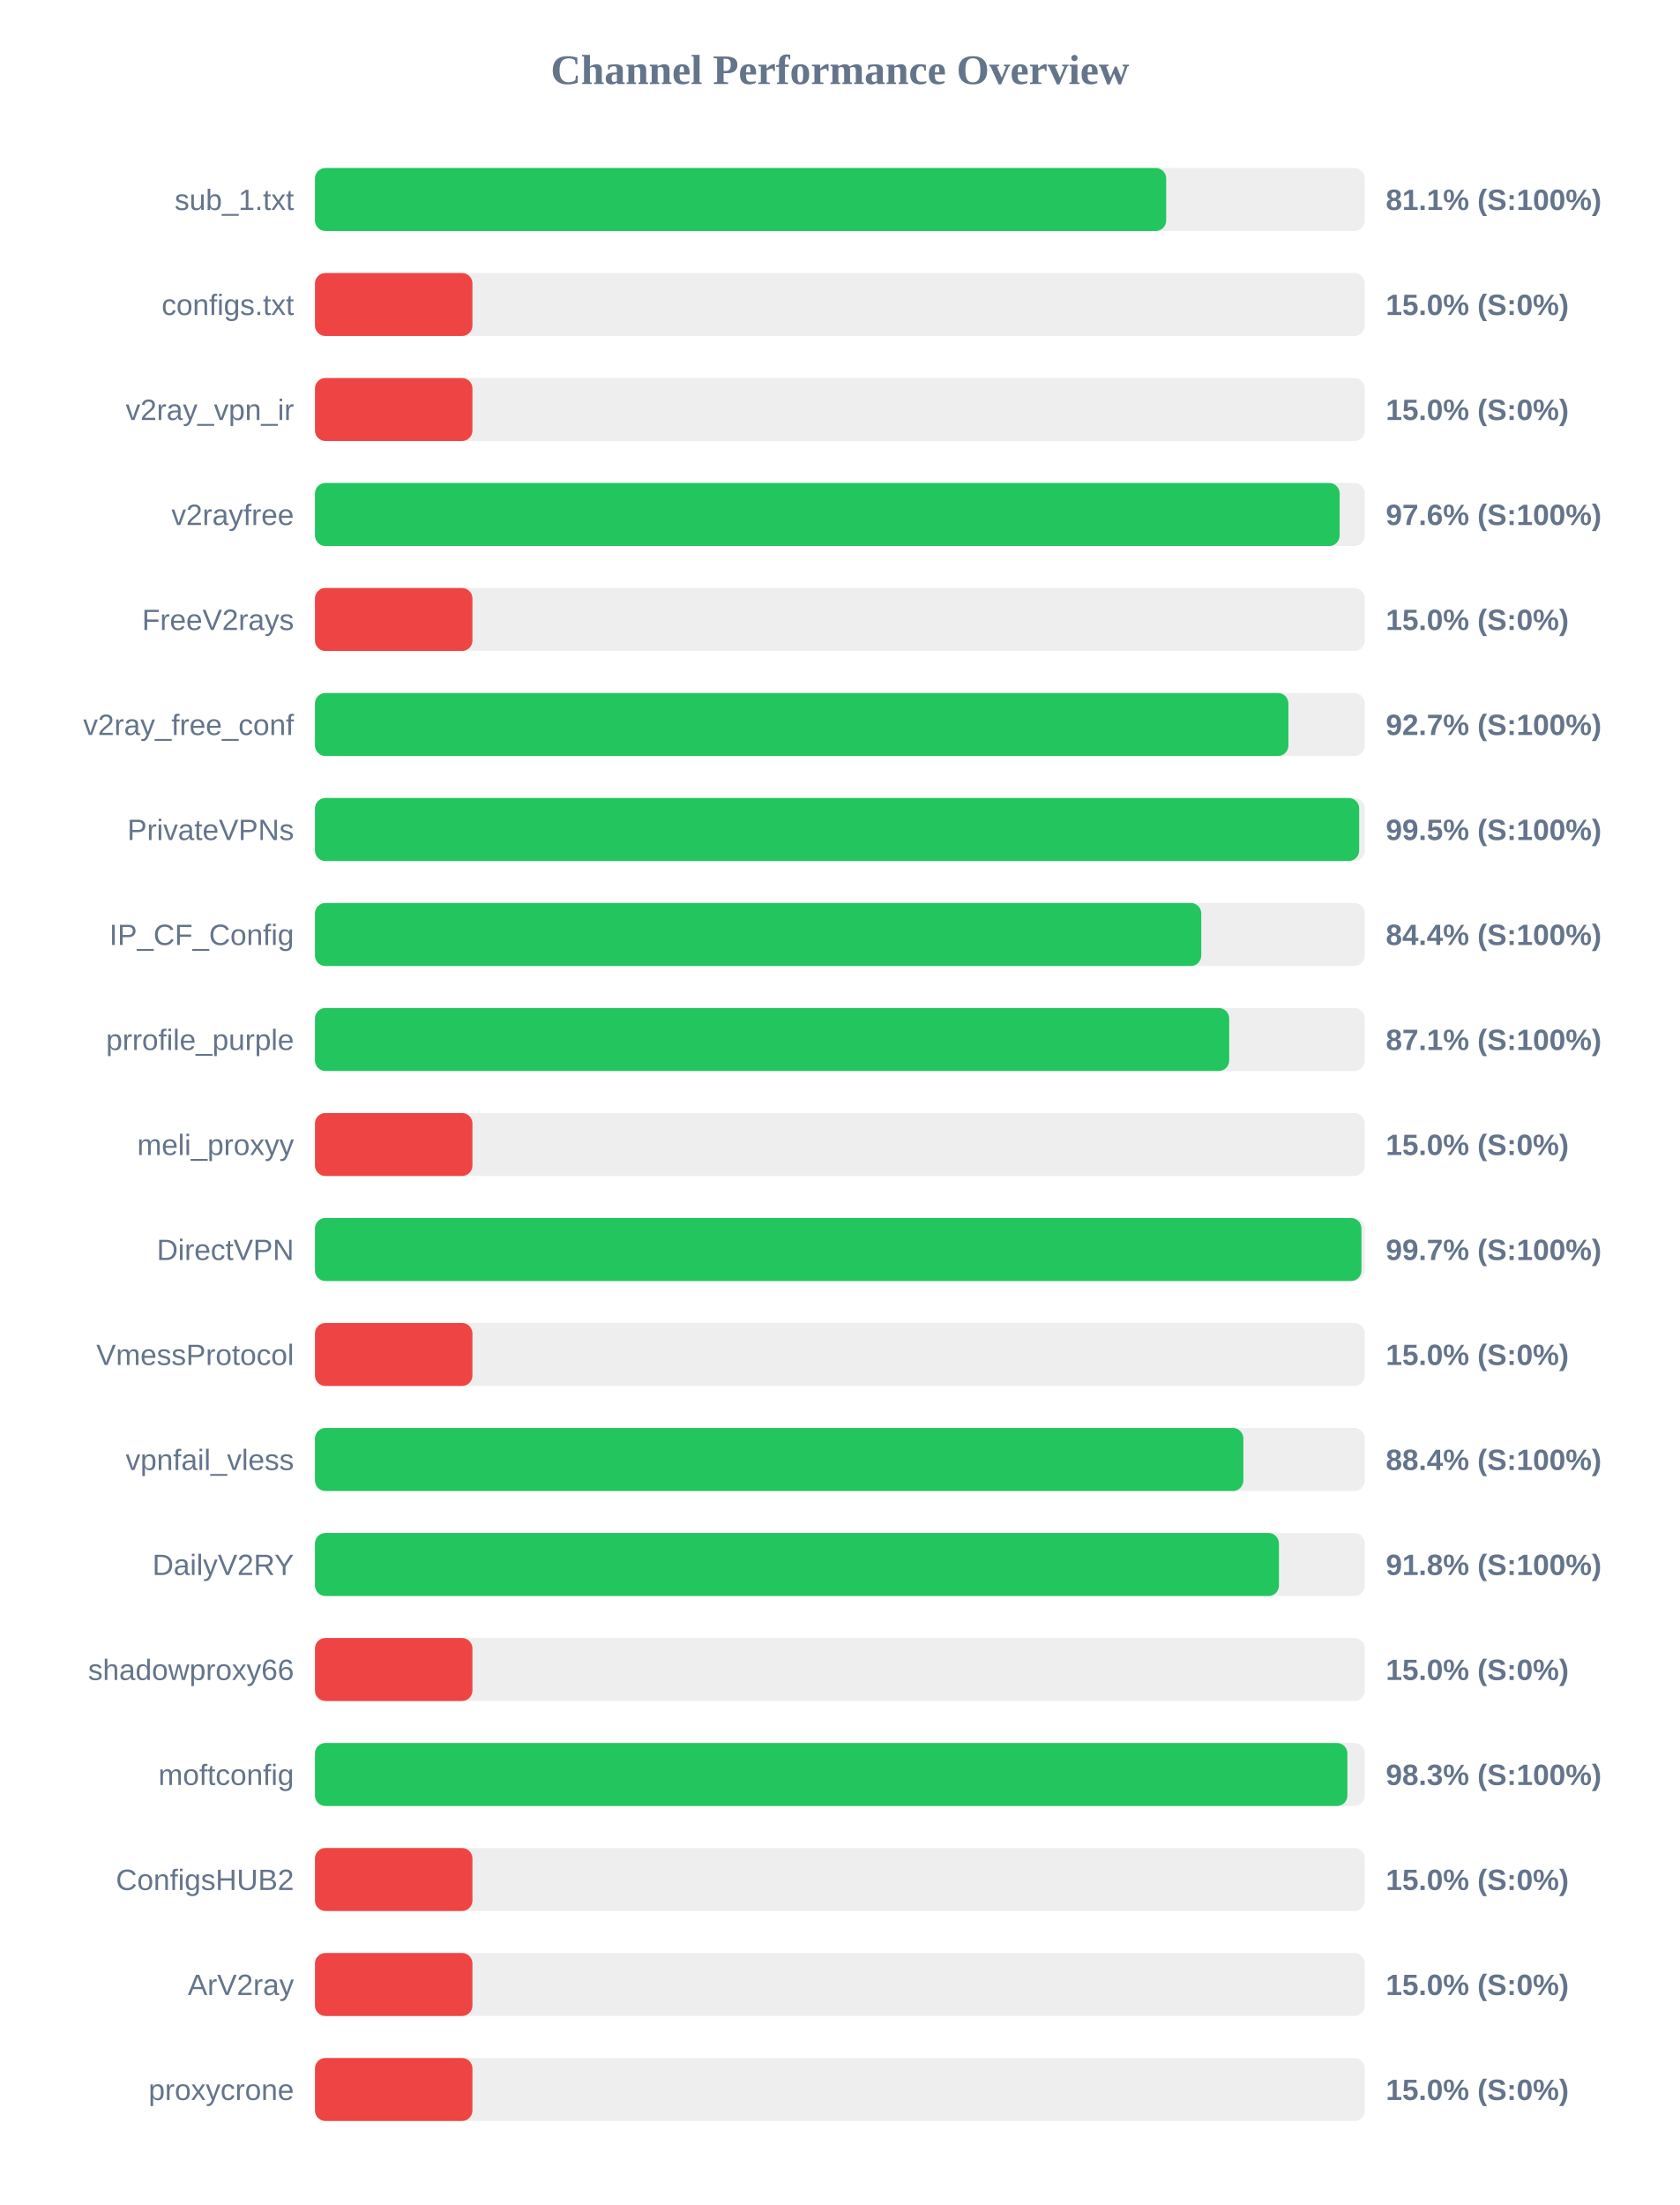
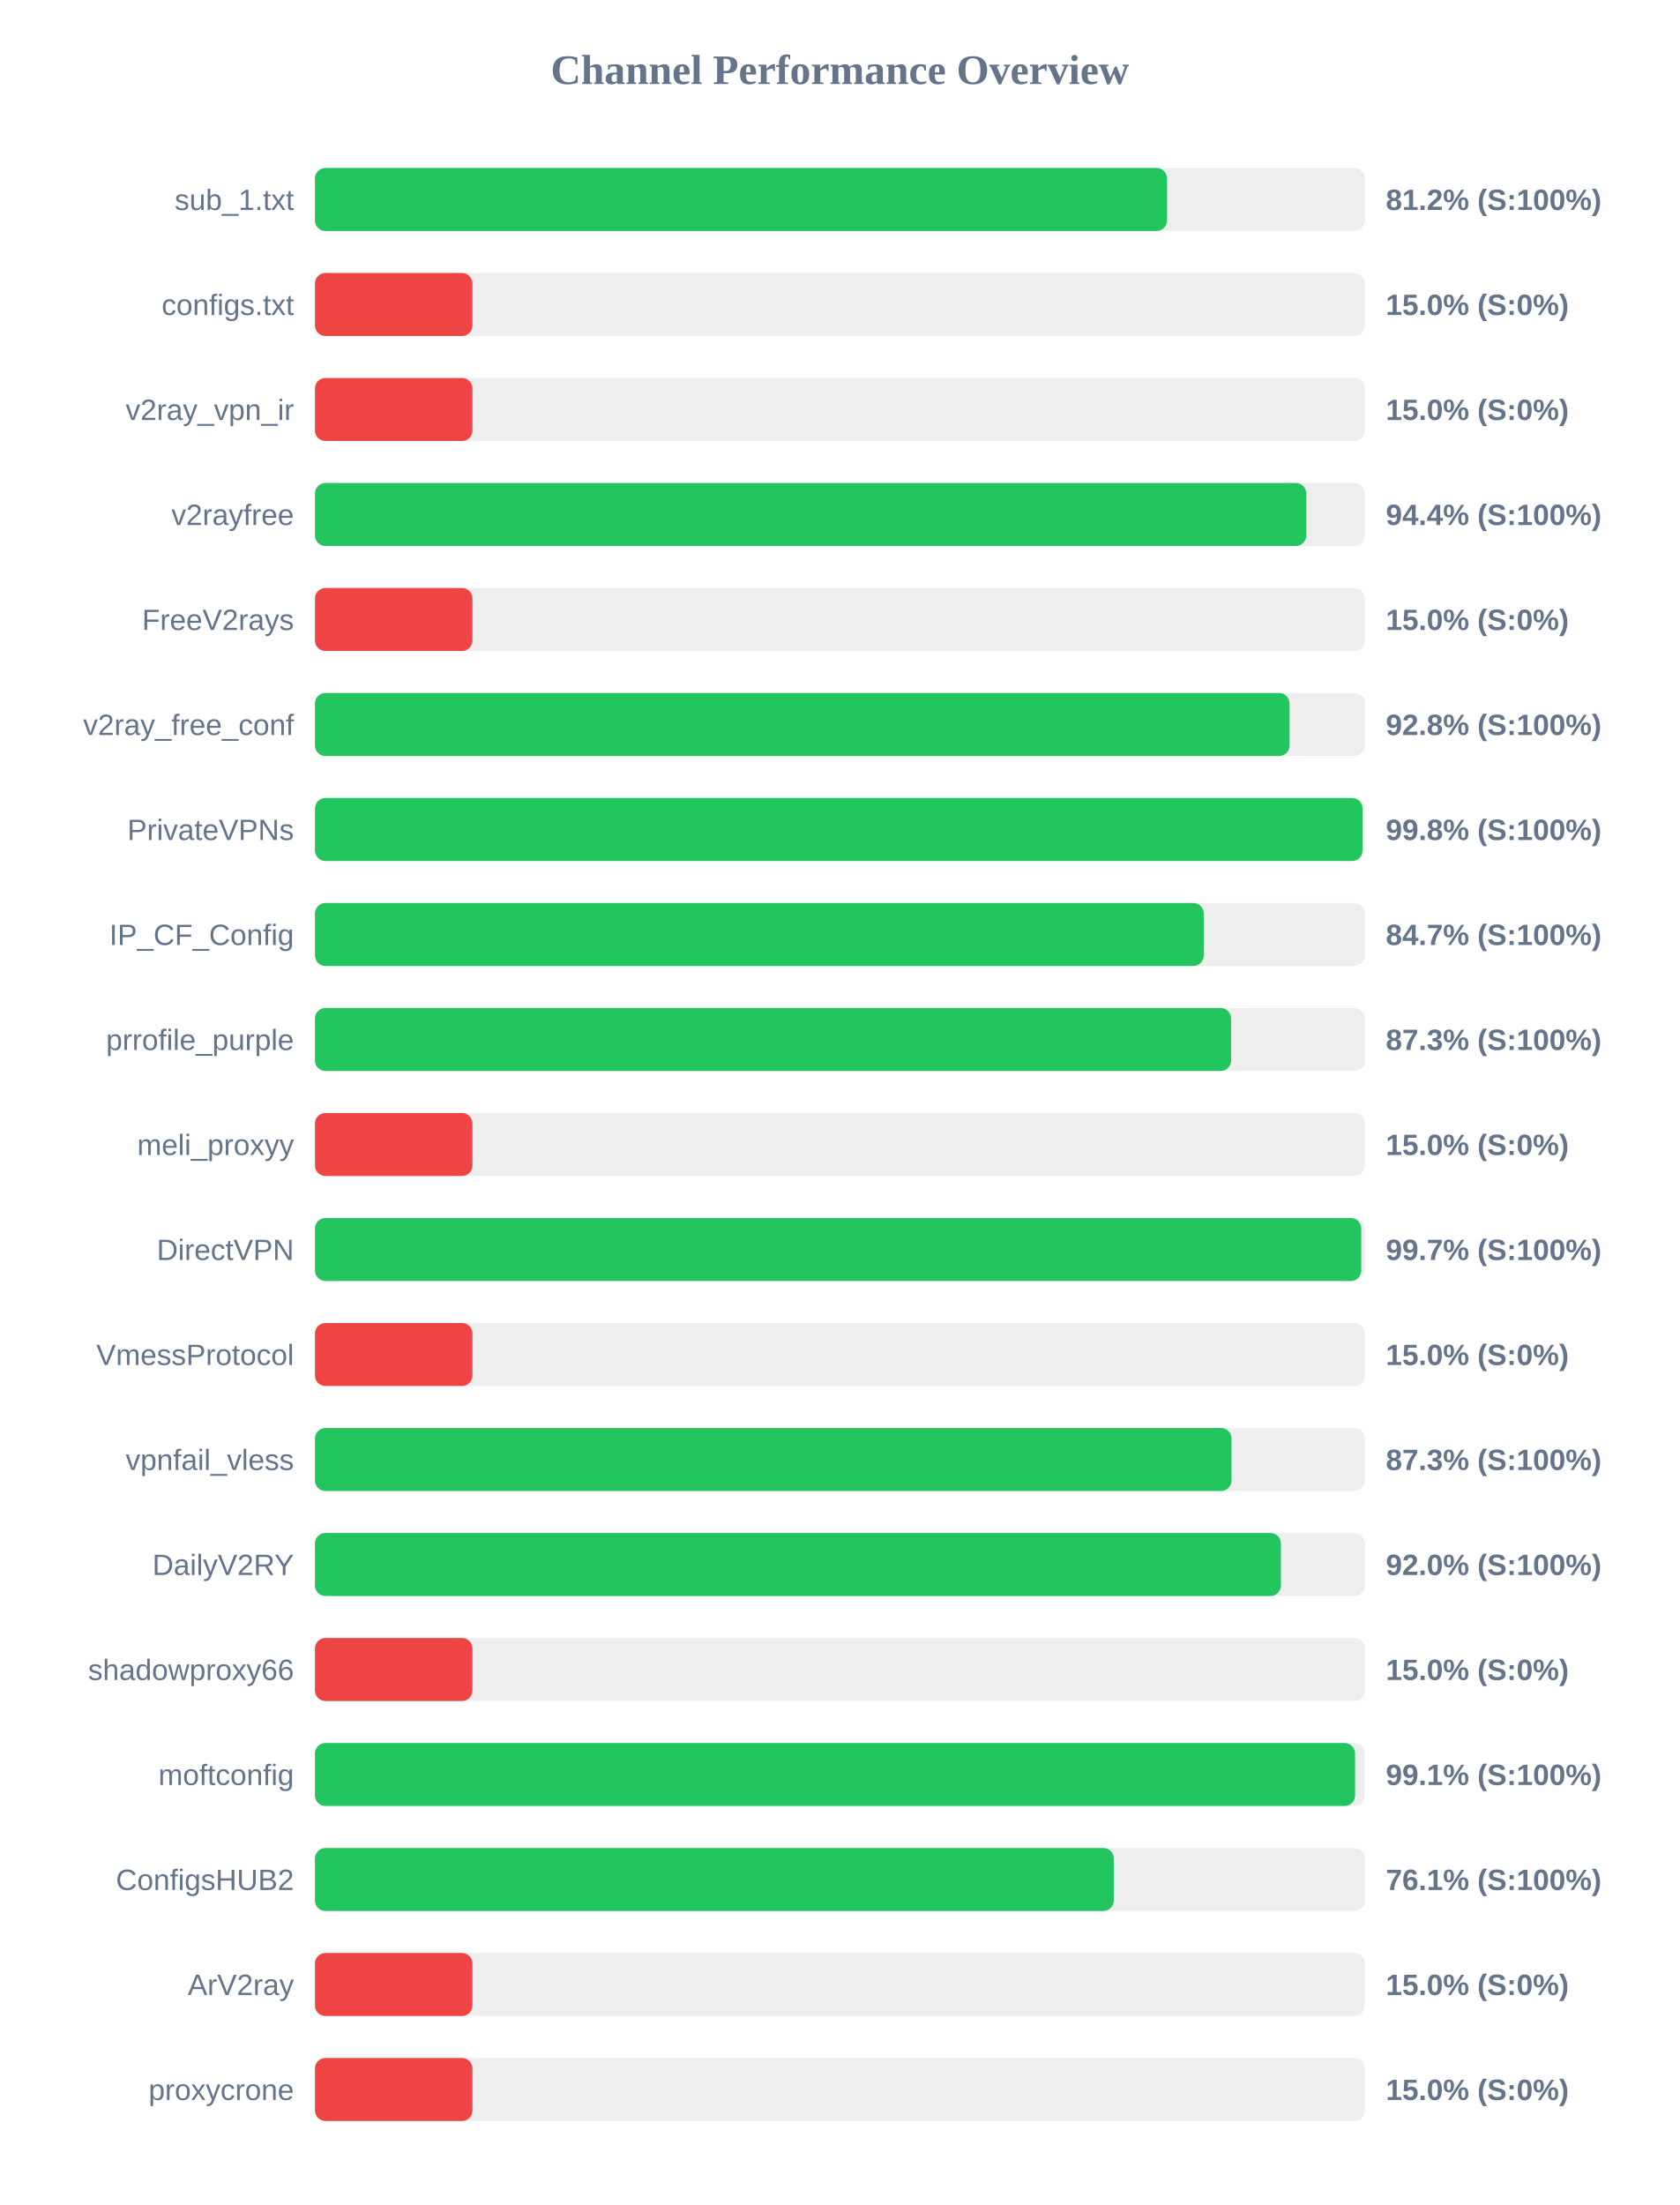
<svg xmlns="http://www.w3.org/2000/svg" width="800" height="1050" version="1.1">
  <style>
        .row { font: 14px Arial; fill: #64748b; }
        .score { font: bold 14px Arial; fill: #64748b; }
    </style>
  <text x="400" y="40" text-anchor="middle" font-size="20px" font-weight="bold" fill="#64748b">Channel Performance Overview</text>
  <rect x="150" y="80" width="500" height="30" fill="#eee" rx="5" />
-   <rect x="150" y="80" width="405.4" height="30" fill="#22c55e" rx="5" />
+   <rect x="150" y="80" width="405.8" height="30" fill="#22c55e" rx="5" />
  <text x="140" y="100" text-anchor="end" class="row">sub_1.txt</text>
-   <text x="660" y="100" text-anchor="start" class="score">81.1% (S:100%)</text>
+   <text x="660" y="100" text-anchor="start" class="score">81.2% (S:100%)</text>
  <rect x="150" y="130" width="500" height="30" fill="#eee" rx="5" />
  <rect x="150" y="130" width="75.0" height="30" fill="#ef4444" rx="5" />
  <text x="140" y="150" text-anchor="end" class="row">configs.txt</text>
  <text x="660" y="150" text-anchor="start" class="score">15.0% (S:0%)</text>
  <rect x="150" y="180" width="500" height="30" fill="#eee" rx="5" />
  <rect x="150" y="180" width="75.0" height="30" fill="#ef4444" rx="5" />
  <text x="140" y="200" text-anchor="end" class="row">v2ray_vpn_ir</text>
  <text x="660" y="200" text-anchor="start" class="score">15.0% (S:0%)</text>
  <rect x="150" y="230" width="500" height="30" fill="#eee" rx="5" />
-   <rect x="150" y="230" width="488.0" height="30" fill="#22c55e" rx="5" />
+   <rect x="150" y="230" width="472.1" height="30" fill="#22c55e" rx="5" />
  <text x="140" y="250" text-anchor="end" class="row">v2rayfree</text>
-   <text x="660" y="250" text-anchor="start" class="score">97.6% (S:100%)</text>
+   <text x="660" y="250" text-anchor="start" class="score">94.4% (S:100%)</text>
  <rect x="150" y="280" width="500" height="30" fill="#eee" rx="5" />
  <rect x="150" y="280" width="75.0" height="30" fill="#ef4444" rx="5" />
  <text x="140" y="300" text-anchor="end" class="row">FreeV2rays</text>
  <text x="660" y="300" text-anchor="start" class="score">15.0% (S:0%)</text>
  <rect x="150" y="330" width="500" height="30" fill="#eee" rx="5" />
-   <rect x="150" y="330" width="463.6" height="30" fill="#22c55e" rx="5" />
+   <rect x="150" y="330" width="464.15" height="30" fill="#22c55e" rx="5" />
  <text x="140" y="350" text-anchor="end" class="row">v2ray_free_conf</text>
-   <text x="660" y="350" text-anchor="start" class="score">92.7% (S:100%)</text>
+   <text x="660" y="350" text-anchor="start" class="score">92.8% (S:100%)</text>
  <rect x="150" y="380" width="500" height="30" fill="#eee" rx="5" />
-   <rect x="150" y="380" width="497.3" height="30" fill="#22c55e" rx="5" />
+   <rect x="150" y="380" width="498.9" height="30" fill="#22c55e" rx="5" />
  <text x="140" y="400" text-anchor="end" class="row">PrivateVPNs</text>
-   <text x="660" y="400" text-anchor="start" class="score">99.5% (S:100%)</text>
+   <text x="660" y="400" text-anchor="start" class="score">99.8% (S:100%)</text>
  <rect x="150" y="430" width="500" height="30" fill="#eee" rx="5" />
-   <rect x="150" y="430" width="422.1" height="30" fill="#22c55e" rx="5" />
+   <rect x="150" y="430" width="423.3" height="30" fill="#22c55e" rx="5" />
  <text x="140" y="450" text-anchor="end" class="row">IP_CF_Config</text>
-   <text x="660" y="450" text-anchor="start" class="score">84.4% (S:100%)</text>
+   <text x="660" y="450" text-anchor="start" class="score">84.7% (S:100%)</text>
  <rect x="150" y="480" width="500" height="30" fill="#eee" rx="5" />
-   <rect x="150" y="480" width="435.4" height="30" fill="#22c55e" rx="5" />
+   <rect x="150" y="480" width="436.3" height="30" fill="#22c55e" rx="5" />
  <text x="140" y="500" text-anchor="end" class="row">prrofile_purple</text>
-   <text x="660" y="500" text-anchor="start" class="score">87.1% (S:100%)</text>
+   <text x="660" y="500" text-anchor="start" class="score">87.3% (S:100%)</text>
  <rect x="150" y="530" width="500" height="30" fill="#eee" rx="5" />
  <rect x="150" y="530" width="75.0" height="30" fill="#ef4444" rx="5" />
  <text x="140" y="550" text-anchor="end" class="row">meli_proxyy</text>
  <text x="660" y="550" text-anchor="start" class="score">15.0% (S:0%)</text>
  <rect x="150" y="580" width="500" height="30" fill="#eee" rx="5" />
-   <rect x="150" y="580" width="498.4" height="30" fill="#22c55e" rx="5" />
+   <rect x="150" y="580" width="498.3" height="30" fill="#22c55e" rx="5" />
  <text x="140" y="600" text-anchor="end" class="row">DirectVPN</text>
  <text x="660" y="600" text-anchor="start" class="score">99.7% (S:100%)</text>
  <rect x="150" y="630" width="500" height="30" fill="#eee" rx="5" />
  <rect x="150" y="630" width="75.0" height="30" fill="#ef4444" rx="5" />
  <text x="140" y="650" text-anchor="end" class="row">VmessProtocol</text>
  <text x="660" y="650" text-anchor="start" class="score">15.0% (S:0%)</text>
  <rect x="150" y="680" width="500" height="30" fill="#eee" rx="5" />
-   <rect x="150" y="680" width="442.15" height="30" fill="#22c55e" rx="5" />
+   <rect x="150" y="680" width="436.5" height="30" fill="#22c55e" rx="5" />
  <text x="140" y="700" text-anchor="end" class="row">vpnfail_vless</text>
-   <text x="660" y="700" text-anchor="start" class="score">88.4% (S:100%)</text>
+   <text x="660" y="700" text-anchor="start" class="score">87.3% (S:100%)</text>
  <rect x="150" y="730" width="500" height="30" fill="#eee" rx="5" />
-   <rect x="150" y="730" width="459.1" height="30" fill="#22c55e" rx="5" />
+   <rect x="150" y="730" width="460.05" height="30" fill="#22c55e" rx="5" />
  <text x="140" y="750" text-anchor="end" class="row">DailyV2RY</text>
-   <text x="660" y="750" text-anchor="start" class="score">91.8% (S:100%)</text>
+   <text x="660" y="750" text-anchor="start" class="score">92.0% (S:100%)</text>
  <rect x="150" y="780" width="500" height="30" fill="#eee" rx="5" />
  <rect x="150" y="780" width="75.0" height="30" fill="#ef4444" rx="5" />
  <text x="140" y="800" text-anchor="end" class="row">shadowproxy66</text>
  <text x="660" y="800" text-anchor="start" class="score">15.0% (S:0%)</text>
  <rect x="150" y="830" width="500" height="30" fill="#eee" rx="5" />
-   <rect x="150" y="830" width="491.7" height="30" fill="#22c55e" rx="5" />
+   <rect x="150" y="830" width="495.35" height="30" fill="#22c55e" rx="5" />
  <text x="140" y="850" text-anchor="end" class="row">moftconfig</text>
-   <text x="660" y="850" text-anchor="start" class="score">98.3% (S:100%)</text>
+   <text x="660" y="850" text-anchor="start" class="score">99.1% (S:100%)</text>
  <rect x="150" y="880" width="500" height="30" fill="#eee" rx="5" />
-   <rect x="150" y="880" width="75.0" height="30" fill="#ef4444" rx="5" />
+   <rect x="150" y="880" width="380.45" height="30" fill="#22c55e" rx="5" />
  <text x="140" y="900" text-anchor="end" class="row">ConfigsHUB2</text>
-   <text x="660" y="900" text-anchor="start" class="score">15.0% (S:0%)</text>
+   <text x="660" y="900" text-anchor="start" class="score">76.1% (S:100%)</text>
  <rect x="150" y="930" width="500" height="30" fill="#eee" rx="5" />
  <rect x="150" y="930" width="75.0" height="30" fill="#ef4444" rx="5" />
  <text x="140" y="950" text-anchor="end" class="row">ArV2ray</text>
  <text x="660" y="950" text-anchor="start" class="score">15.0% (S:0%)</text>
  <rect x="150" y="980" width="500" height="30" fill="#eee" rx="5" />
  <rect x="150" y="980" width="75.0" height="30" fill="#ef4444" rx="5" />
  <text x="140" y="1000" text-anchor="end" class="row">proxycrone</text>
  <text x="660" y="1000" text-anchor="start" class="score">15.0% (S:0%)</text>
</svg>
